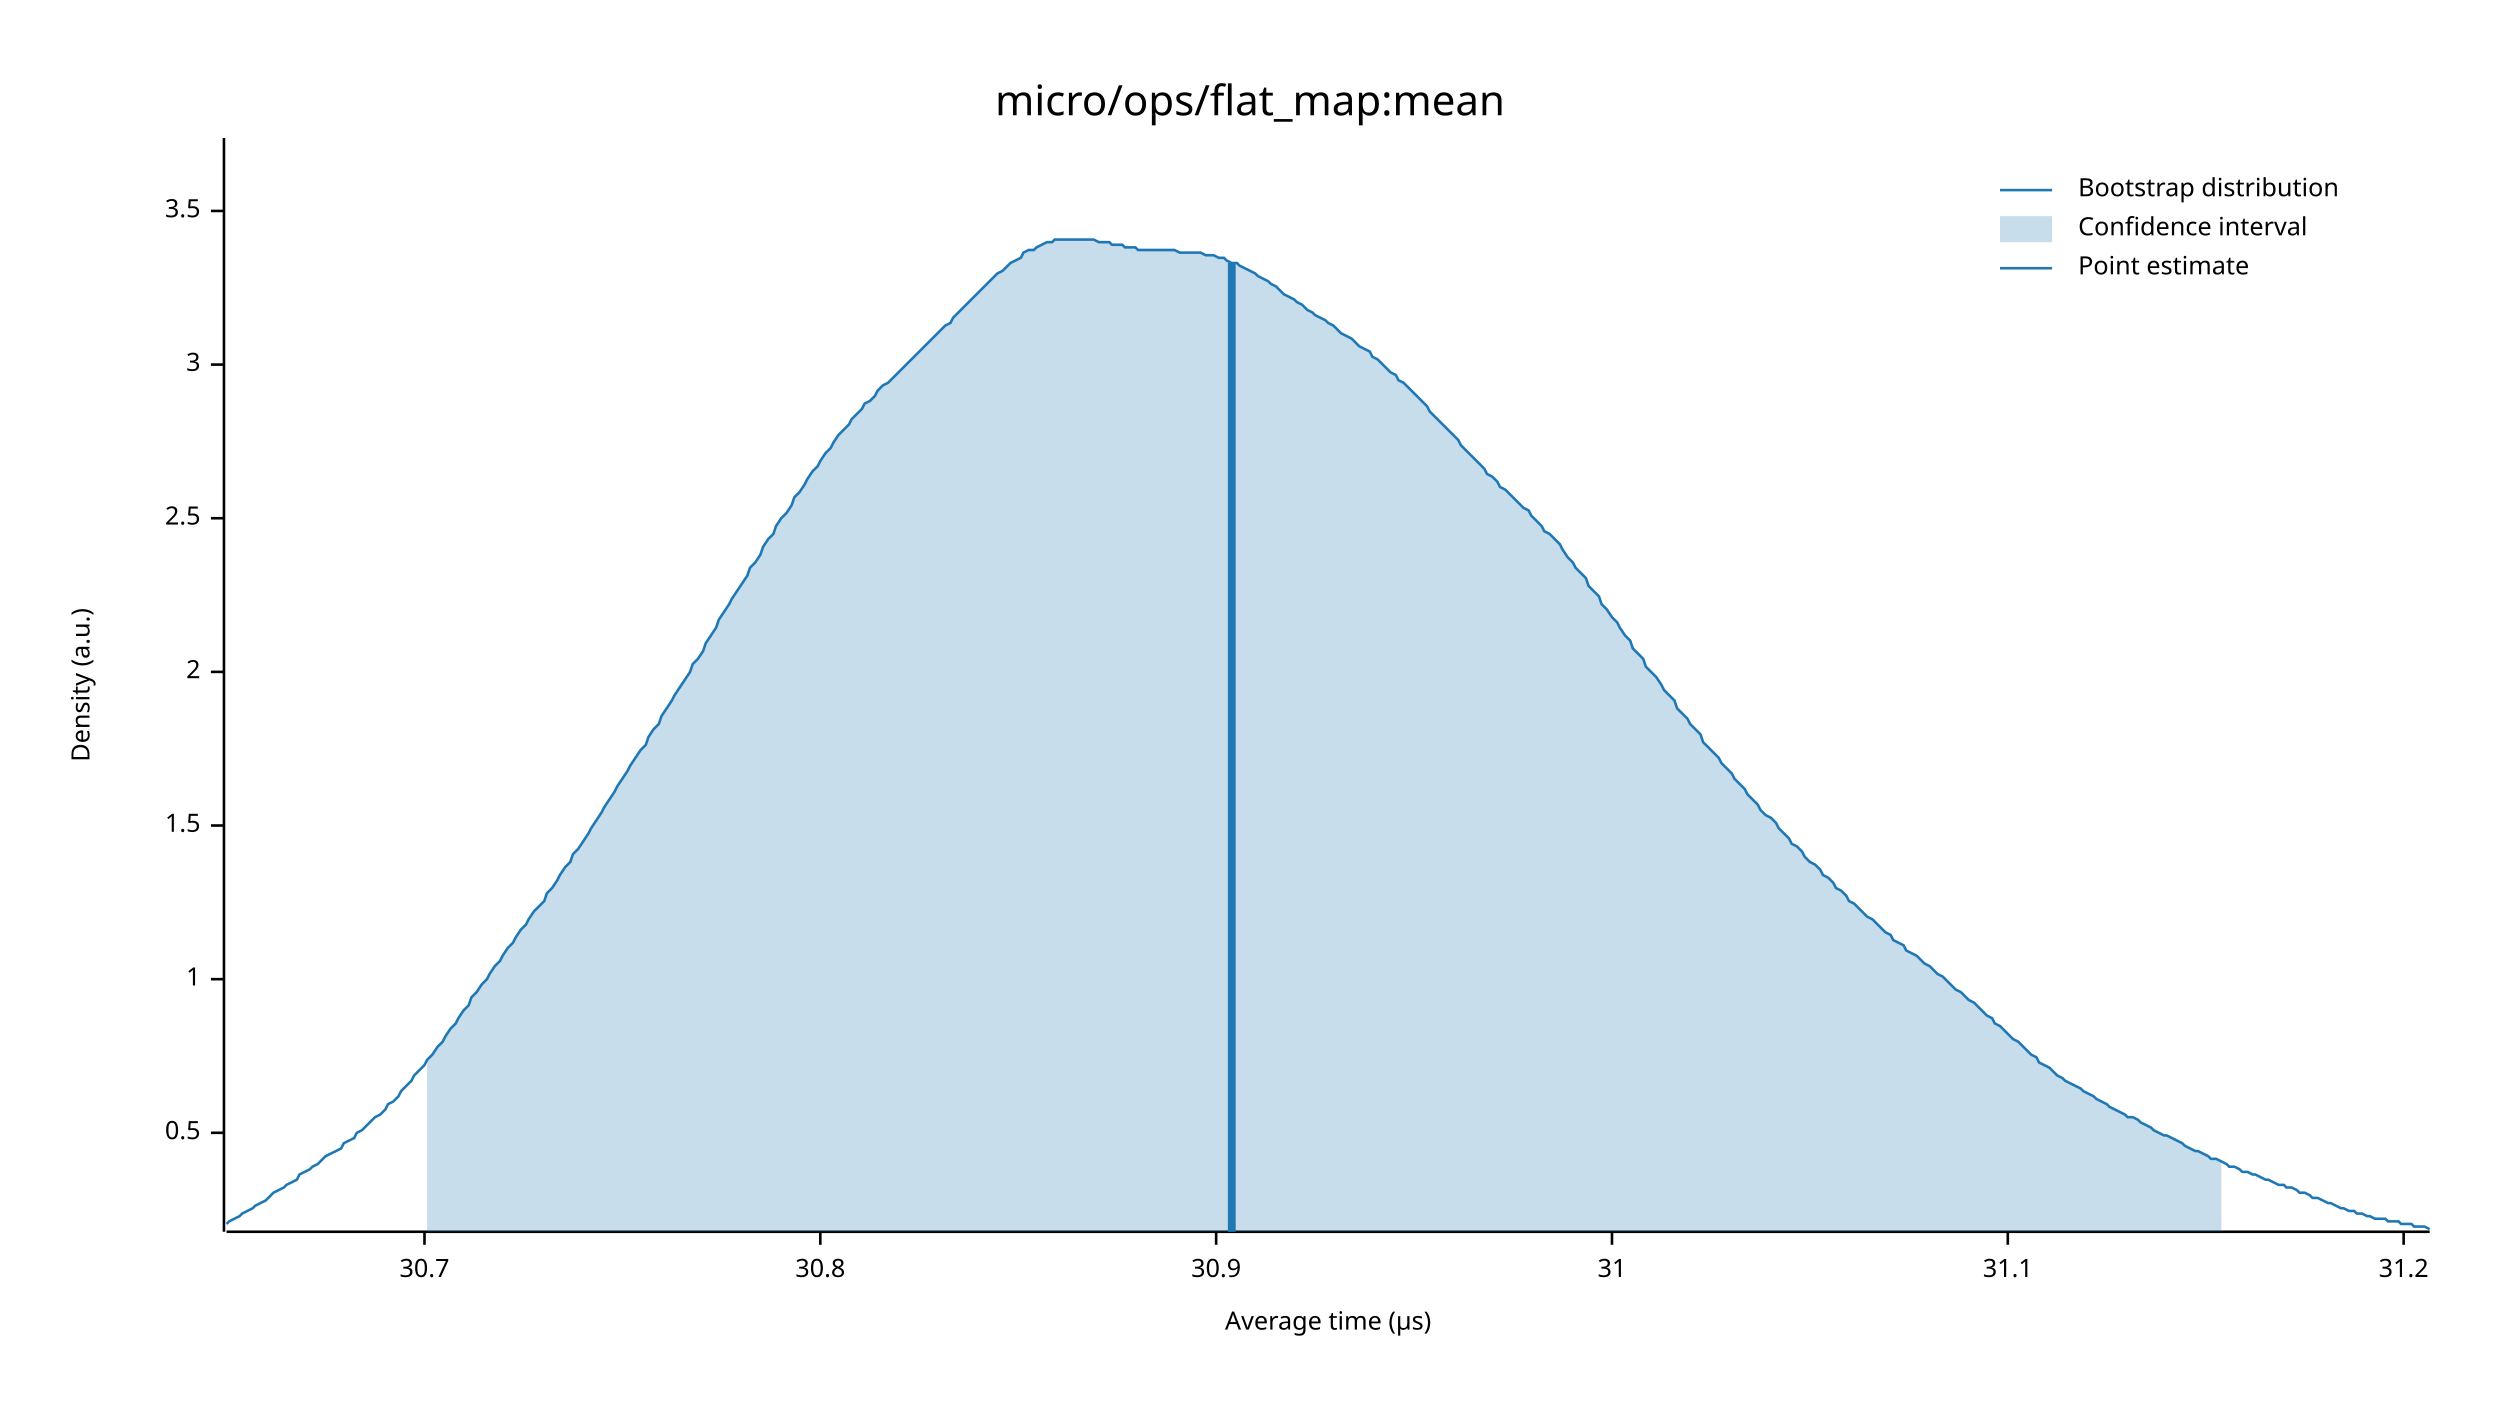
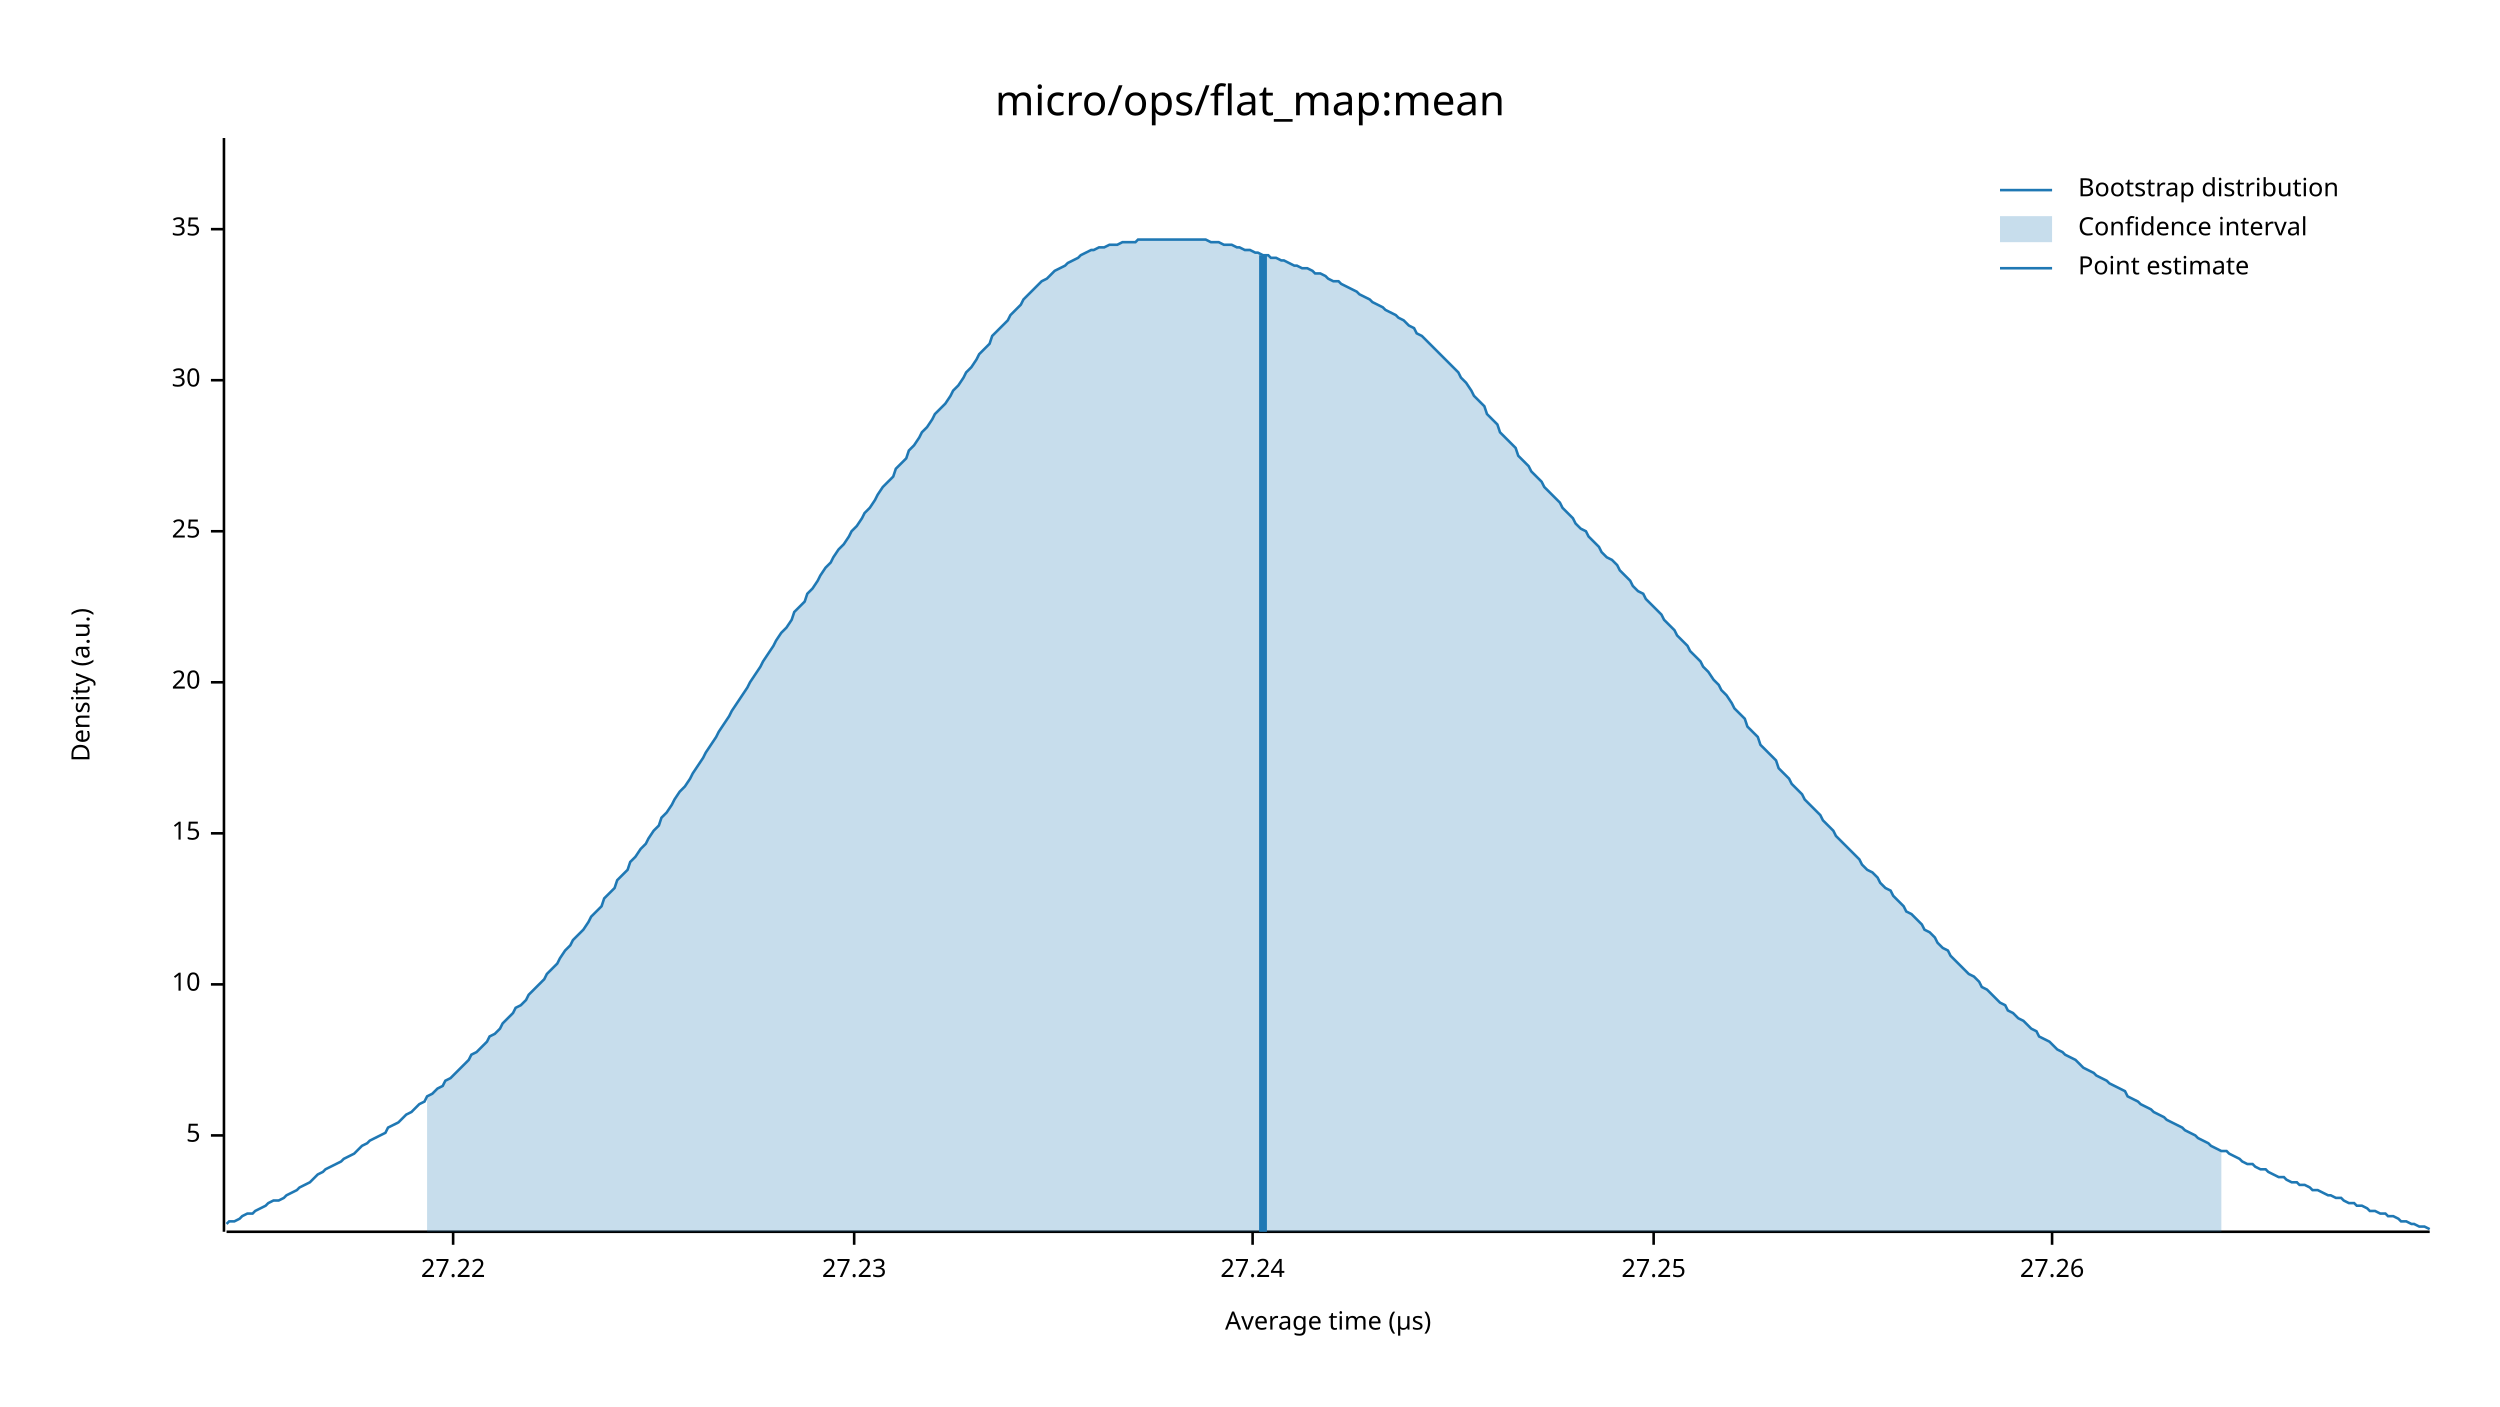
<svg xmlns="http://www.w3.org/2000/svg" width="960" height="540" viewBox="0 0 960 540">
  <text x="480" y="32" dy="0.76em" text-anchor="middle" font-family="sans-serif" font-size="16.129" opacity="1" fill="#000000">
micro/ops/flat_map:mean
</text>
  <text x="27" y="263" dy="0.76em" text-anchor="middle" font-family="sans-serif" font-size="9.677" opacity="1" fill="#000000" transform="rotate(270, 27, 263)">
Density (a.u.)
</text>
  <text x="510" y="513" dy="-0.5ex" text-anchor="middle" font-family="sans-serif" font-size="9.677" opacity="1" fill="#000000">
Average time (µs)
</text>
  <polyline fill="none" opacity="1" stroke="#000000" stroke-width="1" points="86,53 86,473 " />
-   <text x="77" y="435" dy="0.5ex" text-anchor="end" font-family="sans-serif" font-size="9.677" opacity="1" fill="#000000">
- 0.5
+   <text x="77" y="436" dy="0.5ex" text-anchor="end" font-family="sans-serif" font-size="9.677" opacity="1" fill="#000000">
+ 5
</text>
-   <polyline fill="none" opacity="1" stroke="#000000" stroke-width="1" points="81,435 86,435 " />
-   <text x="77" y="376" dy="0.5ex" text-anchor="end" font-family="sans-serif" font-size="9.677" opacity="1" fill="#000000">
- 1
+   <polyline fill="none" opacity="1" stroke="#000000" stroke-width="1" points="81,436 86,436 " />
+   <text x="77" y="378" dy="0.5ex" text-anchor="end" font-family="sans-serif" font-size="9.677" opacity="1" fill="#000000">
+ 10
</text>
-   <polyline fill="none" opacity="1" stroke="#000000" stroke-width="1" points="81,376 86,376 " />
-   <text x="77" y="317" dy="0.5ex" text-anchor="end" font-family="sans-serif" font-size="9.677" opacity="1" fill="#000000">
- 1.5
+   <polyline fill="none" opacity="1" stroke="#000000" stroke-width="1" points="81,378 86,378 " />
+   <text x="77" y="320" dy="0.5ex" text-anchor="end" font-family="sans-serif" font-size="9.677" opacity="1" fill="#000000">
+ 15
</text>
-   <polyline fill="none" opacity="1" stroke="#000000" stroke-width="1" points="81,317 86,317 " />
-   <text x="77" y="258" dy="0.5ex" text-anchor="end" font-family="sans-serif" font-size="9.677" opacity="1" fill="#000000">
- 2
+   <polyline fill="none" opacity="1" stroke="#000000" stroke-width="1" points="81,320 86,320 " />
+   <text x="77" y="262" dy="0.5ex" text-anchor="end" font-family="sans-serif" font-size="9.677" opacity="1" fill="#000000">
+ 20
</text>
-   <polyline fill="none" opacity="1" stroke="#000000" stroke-width="1" points="81,258 86,258 " />
-   <text x="77" y="199" dy="0.5ex" text-anchor="end" font-family="sans-serif" font-size="9.677" opacity="1" fill="#000000">
- 2.5
+   <polyline fill="none" opacity="1" stroke="#000000" stroke-width="1" points="81,262 86,262 " />
+   <text x="77" y="204" dy="0.5ex" text-anchor="end" font-family="sans-serif" font-size="9.677" opacity="1" fill="#000000">
+ 25
</text>
-   <polyline fill="none" opacity="1" stroke="#000000" stroke-width="1" points="81,199 86,199 " />
-   <text x="77" y="140" dy="0.5ex" text-anchor="end" font-family="sans-serif" font-size="9.677" opacity="1" fill="#000000">
- 3
+   <polyline fill="none" opacity="1" stroke="#000000" stroke-width="1" points="81,204 86,204 " />
+   <text x="77" y="146" dy="0.5ex" text-anchor="end" font-family="sans-serif" font-size="9.677" opacity="1" fill="#000000">
+ 30
</text>
-   <polyline fill="none" opacity="1" stroke="#000000" stroke-width="1" points="81,140 86,140 " />
-   <text x="77" y="81" dy="0.5ex" text-anchor="end" font-family="sans-serif" font-size="9.677" opacity="1" fill="#000000">
- 3.5
+   <polyline fill="none" opacity="1" stroke="#000000" stroke-width="1" points="81,146 86,146 " />
+   <text x="77" y="88" dy="0.5ex" text-anchor="end" font-family="sans-serif" font-size="9.677" opacity="1" fill="#000000">
+ 35
</text>
-   <polyline fill="none" opacity="1" stroke="#000000" stroke-width="1" points="81,81 86,81 " />
+   <polyline fill="none" opacity="1" stroke="#000000" stroke-width="1" points="81,88 86,88 " />
  <polyline fill="none" opacity="1" stroke="#000000" stroke-width="1" points="87,473 933,473 " />
-   <text x="163" y="483" dy="0.76em" text-anchor="middle" font-family="sans-serif" font-size="9.677" opacity="1" fill="#000000">
- 30.7
+   <text x="174" y="483" dy="0.76em" text-anchor="middle" font-family="sans-serif" font-size="9.677" opacity="1" fill="#000000">
+ 27.22
</text>
-   <polyline fill="none" opacity="1" stroke="#000000" stroke-width="1" points="163,473 163,478 " />
-   <text x="315" y="483" dy="0.76em" text-anchor="middle" font-family="sans-serif" font-size="9.677" opacity="1" fill="#000000">
- 30.8
+   <polyline fill="none" opacity="1" stroke="#000000" stroke-width="1" points="174,473 174,478 " />
+   <text x="328" y="483" dy="0.76em" text-anchor="middle" font-family="sans-serif" font-size="9.677" opacity="1" fill="#000000">
+ 27.23
</text>
-   <polyline fill="none" opacity="1" stroke="#000000" stroke-width="1" points="315,473 315,478 " />
-   <text x="467" y="483" dy="0.76em" text-anchor="middle" font-family="sans-serif" font-size="9.677" opacity="1" fill="#000000">
- 30.9
+   <polyline fill="none" opacity="1" stroke="#000000" stroke-width="1" points="328,473 328,478 " />
+   <text x="481" y="483" dy="0.76em" text-anchor="middle" font-family="sans-serif" font-size="9.677" opacity="1" fill="#000000">
+ 27.24
</text>
-   <polyline fill="none" opacity="1" stroke="#000000" stroke-width="1" points="467,473 467,478 " />
-   <text x="619" y="483" dy="0.76em" text-anchor="middle" font-family="sans-serif" font-size="9.677" opacity="1" fill="#000000">
- 31
+   <polyline fill="none" opacity="1" stroke="#000000" stroke-width="1" points="481,473 481,478 " />
+   <text x="635" y="483" dy="0.76em" text-anchor="middle" font-family="sans-serif" font-size="9.677" opacity="1" fill="#000000">
+ 27.25
</text>
-   <polyline fill="none" opacity="1" stroke="#000000" stroke-width="1" points="619,473 619,478 " />
-   <text x="771" y="483" dy="0.76em" text-anchor="middle" font-family="sans-serif" font-size="9.677" opacity="1" fill="#000000">
- 31.1
+   <polyline fill="none" opacity="1" stroke="#000000" stroke-width="1" points="635,473 635,478 " />
+   <text x="788" y="483" dy="0.76em" text-anchor="middle" font-family="sans-serif" font-size="9.677" opacity="1" fill="#000000">
+ 27.26
</text>
-   <polyline fill="none" opacity="1" stroke="#000000" stroke-width="1" points="771,473 771,478 " />
-   <text x="923" y="483" dy="0.76em" text-anchor="middle" font-family="sans-serif" font-size="9.677" opacity="1" fill="#000000">
- 31.2
- </text>
-   <polyline fill="none" opacity="1" stroke="#000000" stroke-width="1" points="923,473 923,478 " />
-   <polyline fill="none" opacity="1" stroke="#1F78B4" stroke-width="1" points="87,470 88,469 90,468 92,467 93,466 95,465 97,464 98,463 100,462 102,461 103,460 105,458 107,457 109,456 110,455 112,454 114,453 115,451 117,450 119,449 120,448 122,447 124,445 125,444 127,443 129,442 131,441 132,439 134,438 136,437 137,435 139,434 141,432 142,431 144,429 146,428 148,426 149,424 151,423 153,421 154,419 156,417 158,415 159,413 161,411 163,409 164,407 166,405 168,402 170,400 171,398 173,395 175,393 176,391 178,388 180,386 181,383 183,381 185,378 187,376 188,374 190,371 192,369 193,367 195,364 197,362 198,360 200,357 202,355 203,353 205,350 207,348 209,346 210,343 212,341 214,338 215,336 217,333 219,331 220,328 222,326 224,323 226,320 227,318 229,315 231,312 232,310 234,307 236,304 237,302 239,299 241,296 242,294 244,291 246,288 248,286 249,283 251,280 253,278 254,275 256,272 258,269 259,267 261,264 263,261 265,258 266,255 268,253 270,250 271,247 273,244 275,241 276,238 278,235 280,232 281,230 283,227 285,224 287,221 288,218 290,216 292,213 293,210 295,207 297,205 298,202 300,199 302,197 304,194 305,191 307,189 309,186 310,184 312,181 314,179 315,177 317,174 319,172 320,170 322,167 324,165 326,163 327,161 329,159 331,157 332,155 334,154 336,152 337,150 339,148 341,147 343,145 344,144 346,142 348,140 349,139 351,137 353,135 354,134 356,132 358,130 359,129 361,127 363,125 365,124 366,122 368,120 370,118 371,117 373,115 375,113 376,112 378,110 380,108 381,107 383,105 385,104 387,102 388,101 390,100 392,99 393,97 395,96 397,96 398,95 400,94 402,93 404,93 405,92 407,92 409,92 410,92 412,92 414,92 415,92 417,92 419,92 420,92 422,93 424,93 426,93 427,94 429,94 431,94 432,95 434,95 436,95 437,96 439,96 441,96 443,96 444,96 446,96 448,96 449,96 451,96 453,97 454,97 456,97 458,97 459,97 461,97 463,98 465,98 466,98 468,99 470,99 471,100 473,101 475,101 476,102 478,103 480,104 482,105 483,106 485,107 487,108 488,109 490,110 492,112 493,113 495,114 497,115 498,116 500,117 502,119 504,120 505,121 507,122 509,123 510,124 512,125 514,127 515,128 517,129 519,130 521,132 522,133 524,134 526,135 527,137 529,138 531,140 532,141 534,143 536,144 537,146 539,147 541,149 543,151 544,152 546,154 548,156 549,158 551,160 553,162 554,163 556,165 558,167 560,169 561,171 563,173 565,175 566,176 568,178 570,180 571,182 573,183 575,185 576,187 578,188 580,190 582,192 583,193 585,195 587,196 588,198 590,200 592,202 593,204 595,205 597,207 599,209 600,211 602,214 604,216 605,218 607,220 609,222 610,225 612,227 614,229 615,232 617,234 619,237 621,239 622,241 624,244 626,246 627,249 629,251 631,253 632,256 634,258 636,260 638,263 639,265 641,267 643,269 644,272 646,274 648,276 649,278 651,280 653,282 654,285 656,287 658,289 660,291 661,293 663,295 665,297 666,299 668,301 670,303 671,305 673,307 675,309 676,311 678,313 680,314 682,316 683,318 685,320 687,322 688,324 690,325 692,327 693,329 695,331 697,332 699,334 700,336 702,337 704,339 705,341 707,342 709,344 710,346 712,347 714,349 715,350 717,352 719,353 721,355 722,356 724,358 726,359 727,361 729,362 731,363 732,365 734,366 736,367 738,369 739,370 741,371 743,373 744,374 746,375 748,377 749,378 751,380 753,381 754,382 756,384 758,385 760,387 761,388 763,390 765,391 766,393 768,394 770,396 771,397 773,399 775,400 777,402 778,403 780,405 782,406 783,408 785,409 787,410 788,411 790,413 792,414 793,415 795,416 797,417 799,418 800,419 802,420 804,421 805,422 807,423 809,424 810,425 812,426 814,427 816,428 817,429 819,429 821,430 822,431 824,432 826,433 827,434 829,435 831,436 832,436 834,437 836,438 838,439 839,440 841,441 843,442 844,442 846,443 848,444 849,445 851,445 853,446 855,447 856,448 858,448 860,449 861,450 863,450 865,451 866,451 868,452 870,453 871,453 873,454 875,455 877,455 878,456 880,456 882,457 883,458 885,458 887,459 888,460 890,460 892,461 894,462 895,462 897,463 899,464 900,464 902,465 904,465 905,466 907,466 909,467 910,467 912,468 914,468 916,468 917,469 919,469 921,469 922,470 924,470 926,470 927,471 929,471 931,471 933,472 " />
-   <polygon opacity="0.25" fill="#1F78B4" points="164,407 166,405 168,402 170,400 171,398 173,395 175,393 176,391 178,388 180,386 181,383 183,381 185,378 187,376 188,374 190,371 192,369 193,367 195,364 197,362 198,360 200,357 202,355 203,353 205,350 207,348 209,346 210,343 212,341 214,338 215,336 217,333 219,331 220,328 222,326 224,323 226,320 227,318 229,315 231,312 232,310 234,307 236,304 237,302 239,299 241,296 242,294 244,291 246,288 248,286 249,283 251,280 253,278 254,275 256,272 258,269 259,267 261,264 263,261 265,258 266,255 268,253 270,250 271,247 273,244 275,241 276,238 278,235 280,232 281,230 283,227 285,224 287,221 288,218 290,216 292,213 293,210 295,207 297,205 298,202 300,199 302,197 304,194 305,191 307,189 309,186 310,184 312,181 314,179 315,177 317,174 319,172 320,170 322,167 324,165 326,163 327,161 329,159 331,157 332,155 334,154 336,152 337,150 339,148 341,147 343,145 344,144 346,142 348,140 349,139 351,137 353,135 354,134 356,132 358,130 359,129 361,127 363,125 365,124 366,122 368,120 370,118 371,117 373,115 375,113 376,112 378,110 380,108 381,107 383,105 385,104 387,102 388,101 390,100 392,99 393,97 395,96 397,96 398,95 400,94 402,93 404,93 405,92 407,92 409,92 410,92 412,92 414,92 415,92 417,92 419,92 420,92 422,93 424,93 426,93 427,94 429,94 431,94 432,95 434,95 436,95 437,96 439,96 441,96 443,96 444,96 446,96 448,96 449,96 451,96 453,97 454,97 456,97 458,97 459,97 461,97 463,98 465,98 466,98 468,99 470,99 471,100 473,101 475,101 476,102 478,103 480,104 482,105 483,106 485,107 487,108 488,109 490,110 492,112 493,113 495,114 497,115 498,116 500,117 502,119 504,120 505,121 507,122 509,123 510,124 512,125 514,127 515,128 517,129 519,130 521,132 522,133 524,134 526,135 527,137 529,138 531,140 532,141 534,143 536,144 537,146 539,147 541,149 543,151 544,152 546,154 548,156 549,158 551,160 553,162 554,163 556,165 558,167 560,169 561,171 563,173 565,175 566,176 568,178 570,180 571,182 573,183 575,185 576,187 578,188 580,190 582,192 583,193 585,195 587,196 588,198 590,200 592,202 593,204 595,205 597,207 599,209 600,211 602,214 604,216 605,218 607,220 609,222 610,225 612,227 614,229 615,232 617,234 619,237 621,239 622,241 624,244 626,246 627,249 629,251 631,253 632,256 634,258 636,260 638,263 639,265 641,267 643,269 644,272 646,274 648,276 649,278 651,280 653,282 654,285 656,287 658,289 660,291 661,293 663,295 665,297 666,299 668,301 670,303 671,305 673,307 675,309 676,311 678,313 680,314 682,316 683,318 685,320 687,322 688,324 690,325 692,327 693,329 695,331 697,332 699,334 700,336 702,337 704,339 705,341 707,342 709,344 710,346 712,347 714,349 715,350 717,352 719,353 721,355 722,356 724,358 726,359 727,361 729,362 731,363 732,365 734,366 736,367 738,369 739,370 741,371 743,373 744,374 746,375 748,377 749,378 751,380 753,381 754,382 756,384 758,385 760,387 761,388 763,390 765,391 766,393 768,394 770,396 771,397 773,399 775,400 777,402 778,403 780,405 782,406 783,408 785,409 787,410 788,411 790,413 792,414 793,415 795,416 797,417 799,418 800,419 802,420 804,421 805,422 807,423 809,424 810,425 812,426 814,427 816,428 817,429 819,429 821,430 822,431 824,432 826,433 827,434 829,435 831,436 832,436 834,437 836,438 838,439 839,440 841,441 843,442 844,442 846,443 848,444 849,445 851,445 853,446 853,473 164,473 " />
-   <polyline fill="none" opacity="1" stroke="#1F78B4" stroke-width="3" points="473,473 473,101 " />
+   <polyline fill="none" opacity="1" stroke="#000000" stroke-width="1" points="788,473 788,478 " />
+   <polyline fill="none" opacity="1" stroke="#1F78B4" stroke-width="1" points="87,470 88,469 90,469 92,468 93,467 95,466 97,466 98,465 100,464 102,463 103,462 105,461 107,461 109,460 110,459 112,458 114,457 115,456 117,455 119,454 120,453 122,451 124,450 125,449 127,448 129,447 131,446 132,445 134,444 136,443 137,442 139,440 141,439 142,438 144,437 146,436 148,435 149,433 151,432 153,431 154,430 156,428 158,427 159,426 161,424 163,423 164,421 166,420 168,418 170,417 171,415 173,414 175,412 176,411 178,409 180,407 181,405 183,404 185,402 187,400 188,398 190,397 192,395 193,393 195,391 197,389 198,387 200,386 202,384 203,382 205,380 207,378 209,376 210,374 212,372 214,370 215,368 217,365 219,363 220,361 222,359 224,357 226,354 227,352 229,350 231,348 232,345 234,343 236,341 237,338 239,336 241,334 242,331 244,329 246,326 248,324 249,322 251,319 253,317 254,314 256,312 258,309 259,307 261,304 263,302 265,299 266,297 268,294 270,291 271,289 273,286 275,283 276,281 278,278 280,275 281,273 283,270 285,267 287,264 288,262 290,259 292,256 293,254 295,251 297,248 298,246 300,243 302,241 304,238 305,235 307,233 309,231 310,228 312,226 314,223 315,221 317,218 319,216 320,214 322,211 324,209 326,206 327,204 329,202 331,199 332,197 334,195 336,192 337,190 339,187 341,185 343,183 344,180 346,178 348,176 349,173 351,171 353,168 354,166 356,164 358,161 359,159 361,157 363,155 365,152 366,150 368,148 370,145 371,143 373,141 375,138 376,136 378,134 380,132 381,129 383,127 385,125 387,123 388,121 390,119 392,117 393,115 395,113 397,111 398,110 400,108 402,107 404,105 405,104 407,103 409,102 410,101 412,100 414,99 415,98 417,97 419,96 420,96 422,95 424,95 426,94 427,94 429,94 431,93 432,93 434,93 436,93 437,92 439,92 441,92 443,92 444,92 446,92 448,92 449,92 451,92 453,92 454,92 456,92 458,92 459,92 461,92 463,92 465,93 466,93 468,93 470,94 471,94 473,94 475,95 476,95 478,96 480,96 482,97 483,97 485,98 487,98 488,99 490,99 492,100 493,100 495,101 497,102 498,102 500,103 502,103 504,104 505,105 507,105 509,106 510,107 512,108 514,108 515,109 517,110 519,111 521,112 522,113 524,114 526,115 527,116 529,117 531,118 532,119 534,120 536,121 537,122 539,123 541,125 543,126 544,128 546,129 548,131 549,132 551,134 553,136 554,137 556,139 558,141 560,143 561,145 563,147 565,150 566,152 568,154 570,156 571,159 573,161 575,163 576,166 578,168 580,170 582,172 583,175 585,177 587,179 588,181 590,183 592,185 593,187 595,189 597,191 599,193 600,195 602,197 604,199 605,201 607,203 609,204 610,206 612,208 614,210 615,212 617,214 619,215 621,217 622,219 624,221 626,223 627,225 629,227 631,228 632,230 634,232 636,234 638,236 639,238 641,240 643,242 644,244 646,246 648,248 649,250 651,252 653,254 654,256 656,258 658,261 660,263 661,265 663,267 665,270 666,272 668,274 670,276 671,279 673,281 675,283 676,286 678,288 680,290 682,292 683,295 685,297 687,299 688,301 690,303 692,305 693,307 695,309 697,311 699,313 700,315 702,317 704,319 705,321 707,323 709,325 710,326 712,328 714,330 715,332 717,334 719,335 721,337 722,339 724,341 726,342 727,344 729,346 731,348 732,350 734,351 736,353 738,355 739,357 741,358 743,360 744,362 746,364 748,365 749,367 751,369 753,371 754,372 756,374 758,375 760,377 761,379 763,380 765,382 766,383 768,385 770,386 771,388 773,389 775,391 777,392 778,393 780,395 782,396 783,398 785,399 787,400 788,401 790,403 792,404 793,405 795,406 797,407 799,409 800,410 802,411 804,412 805,413 807,414 809,415 810,416 812,417 814,418 816,419 817,421 819,422 821,423 822,424 824,425 826,426 827,427 829,428 831,429 832,430 834,431 836,432 838,433 839,434 841,435 843,436 844,437 846,438 848,439 849,440 851,441 853,442 855,442 856,443 858,444 860,445 861,446 863,447 865,447 866,448 868,449 870,449 871,450 873,451 875,452 877,452 878,453 880,454 882,454 883,455 885,455 887,456 888,457 890,457 892,458 894,459 895,459 897,460 899,460 900,461 902,462 904,462 905,463 907,463 909,464 910,465 912,465 914,466 916,466 917,467 919,467 921,468 922,469 924,469 926,470 927,470 929,471 931,471 933,472 " />
+   <polygon opacity="0.25" fill="#1F78B4" points="164,421 166,420 168,418 170,417 171,415 173,414 175,412 176,411 178,409 180,407 181,405 183,404 185,402 187,400 188,398 190,397 192,395 193,393 195,391 197,389 198,387 200,386 202,384 203,382 205,380 207,378 209,376 210,374 212,372 214,370 215,368 217,365 219,363 220,361 222,359 224,357 226,354 227,352 229,350 231,348 232,345 234,343 236,341 237,338 239,336 241,334 242,331 244,329 246,326 248,324 249,322 251,319 253,317 254,314 256,312 258,309 259,307 261,304 263,302 265,299 266,297 268,294 270,291 271,289 273,286 275,283 276,281 278,278 280,275 281,273 283,270 285,267 287,264 288,262 290,259 292,256 293,254 295,251 297,248 298,246 300,243 302,241 304,238 305,235 307,233 309,231 310,228 312,226 314,223 315,221 317,218 319,216 320,214 322,211 324,209 326,206 327,204 329,202 331,199 332,197 334,195 336,192 337,190 339,187 341,185 343,183 344,180 346,178 348,176 349,173 351,171 353,168 354,166 356,164 358,161 359,159 361,157 363,155 365,152 366,150 368,148 370,145 371,143 373,141 375,138 376,136 378,134 380,132 381,129 383,127 385,125 387,123 388,121 390,119 392,117 393,115 395,113 397,111 398,110 400,108 402,107 404,105 405,104 407,103 409,102 410,101 412,100 414,99 415,98 417,97 419,96 420,96 422,95 424,95 426,94 427,94 429,94 431,93 432,93 434,93 436,93 437,92 439,92 441,92 443,92 444,92 446,92 448,92 449,92 451,92 453,92 454,92 456,92 458,92 459,92 461,92 463,92 465,93 466,93 468,93 470,94 471,94 473,94 475,95 476,95 478,96 480,96 482,97 483,97 485,98 487,98 488,99 490,99 492,100 493,100 495,101 497,102 498,102 500,103 502,103 504,104 505,105 507,105 509,106 510,107 512,108 514,108 515,109 517,110 519,111 521,112 522,113 524,114 526,115 527,116 529,117 531,118 532,119 534,120 536,121 537,122 539,123 541,125 543,126 544,128 546,129 548,131 549,132 551,134 553,136 554,137 556,139 558,141 560,143 561,145 563,147 565,150 566,152 568,154 570,156 571,159 573,161 575,163 576,166 578,168 580,170 582,172 583,175 585,177 587,179 588,181 590,183 592,185 593,187 595,189 597,191 599,193 600,195 602,197 604,199 605,201 607,203 609,204 610,206 612,208 614,210 615,212 617,214 619,215 621,217 622,219 624,221 626,223 627,225 629,227 631,228 632,230 634,232 636,234 638,236 639,238 641,240 643,242 644,244 646,246 648,248 649,250 651,252 653,254 654,256 656,258 658,261 660,263 661,265 663,267 665,270 666,272 668,274 670,276 671,279 673,281 675,283 676,286 678,288 680,290 682,292 683,295 685,297 687,299 688,301 690,303 692,305 693,307 695,309 697,311 699,313 700,315 702,317 704,319 705,321 707,323 709,325 710,326 712,328 714,330 715,332 717,334 719,335 721,337 722,339 724,341 726,342 727,344 729,346 731,348 732,350 734,351 736,353 738,355 739,357 741,358 743,360 744,362 746,364 748,365 749,367 751,369 753,371 754,372 756,374 758,375 760,377 761,379 763,380 765,382 766,383 768,385 770,386 771,388 773,389 775,391 777,392 778,393 780,395 782,396 783,398 785,399 787,400 788,401 790,403 792,404 793,405 795,406 797,407 799,409 800,410 802,411 804,412 805,413 807,414 809,415 810,416 812,417 814,418 816,419 817,421 819,422 821,423 822,424 824,425 826,426 827,427 829,428 831,429 832,430 834,431 836,432 838,433 839,434 841,435 843,436 844,437 846,438 848,439 849,440 851,441 853,442 853,473 164,473 " />
+   <polyline fill="none" opacity="1" stroke="#1F78B4" stroke-width="3" points="485,473 485,98 " />
  <text x="798" y="68" dy="0.76em" text-anchor="start" font-family="sans-serif" font-size="9.677" opacity="1" fill="#000000">
Bootstrap distribution
</text>
  <text x="798" y="83" dy="0.76em" text-anchor="start" font-family="sans-serif" font-size="9.677" opacity="1" fill="#000000">
Confidence interval
</text>
  <text x="798" y="98" dy="0.76em" text-anchor="start" font-family="sans-serif" font-size="9.677" opacity="1" fill="#000000">
Point estimate
</text>
  <polyline fill="none" opacity="1" stroke="#1F78B4" stroke-width="1" points="768,73 788,73 " />
  <rect x="768" y="83" width="20" height="10" opacity="0.25" fill="#1F78B4" stroke="none" />
  <polyline fill="none" opacity="1" stroke="#1F78B4" stroke-width="1" points="768,103 788,103 " />
</svg>
